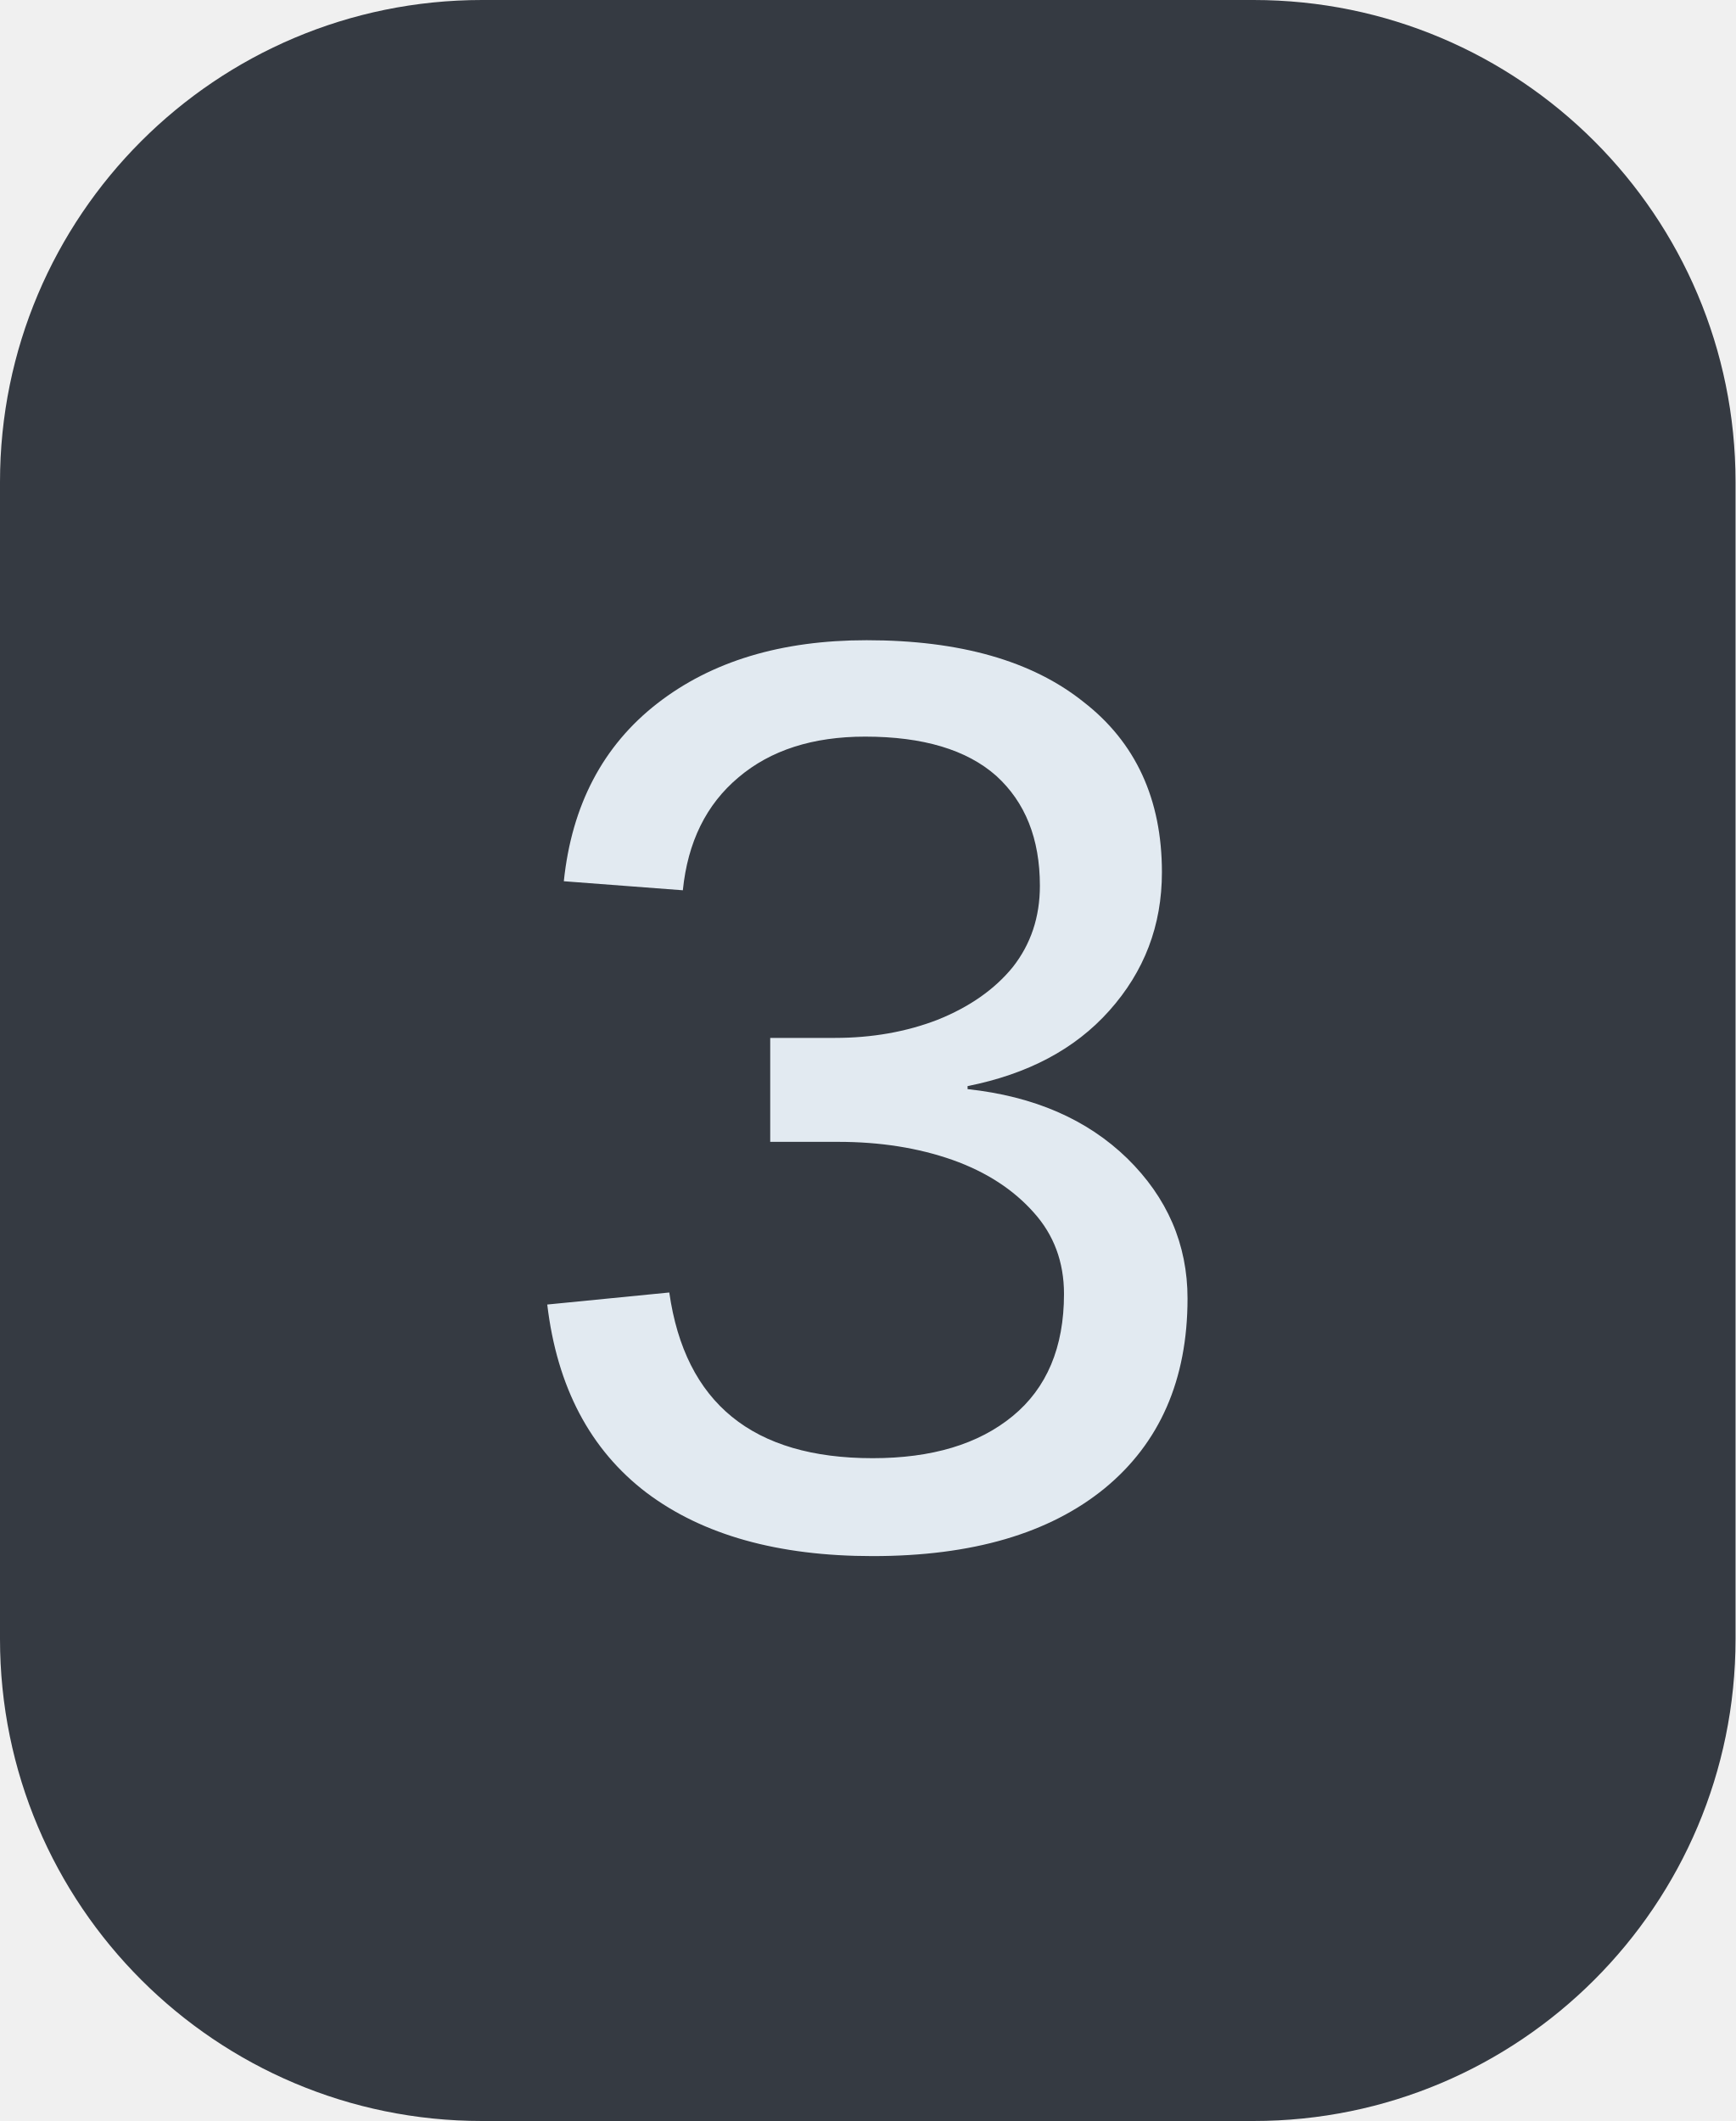
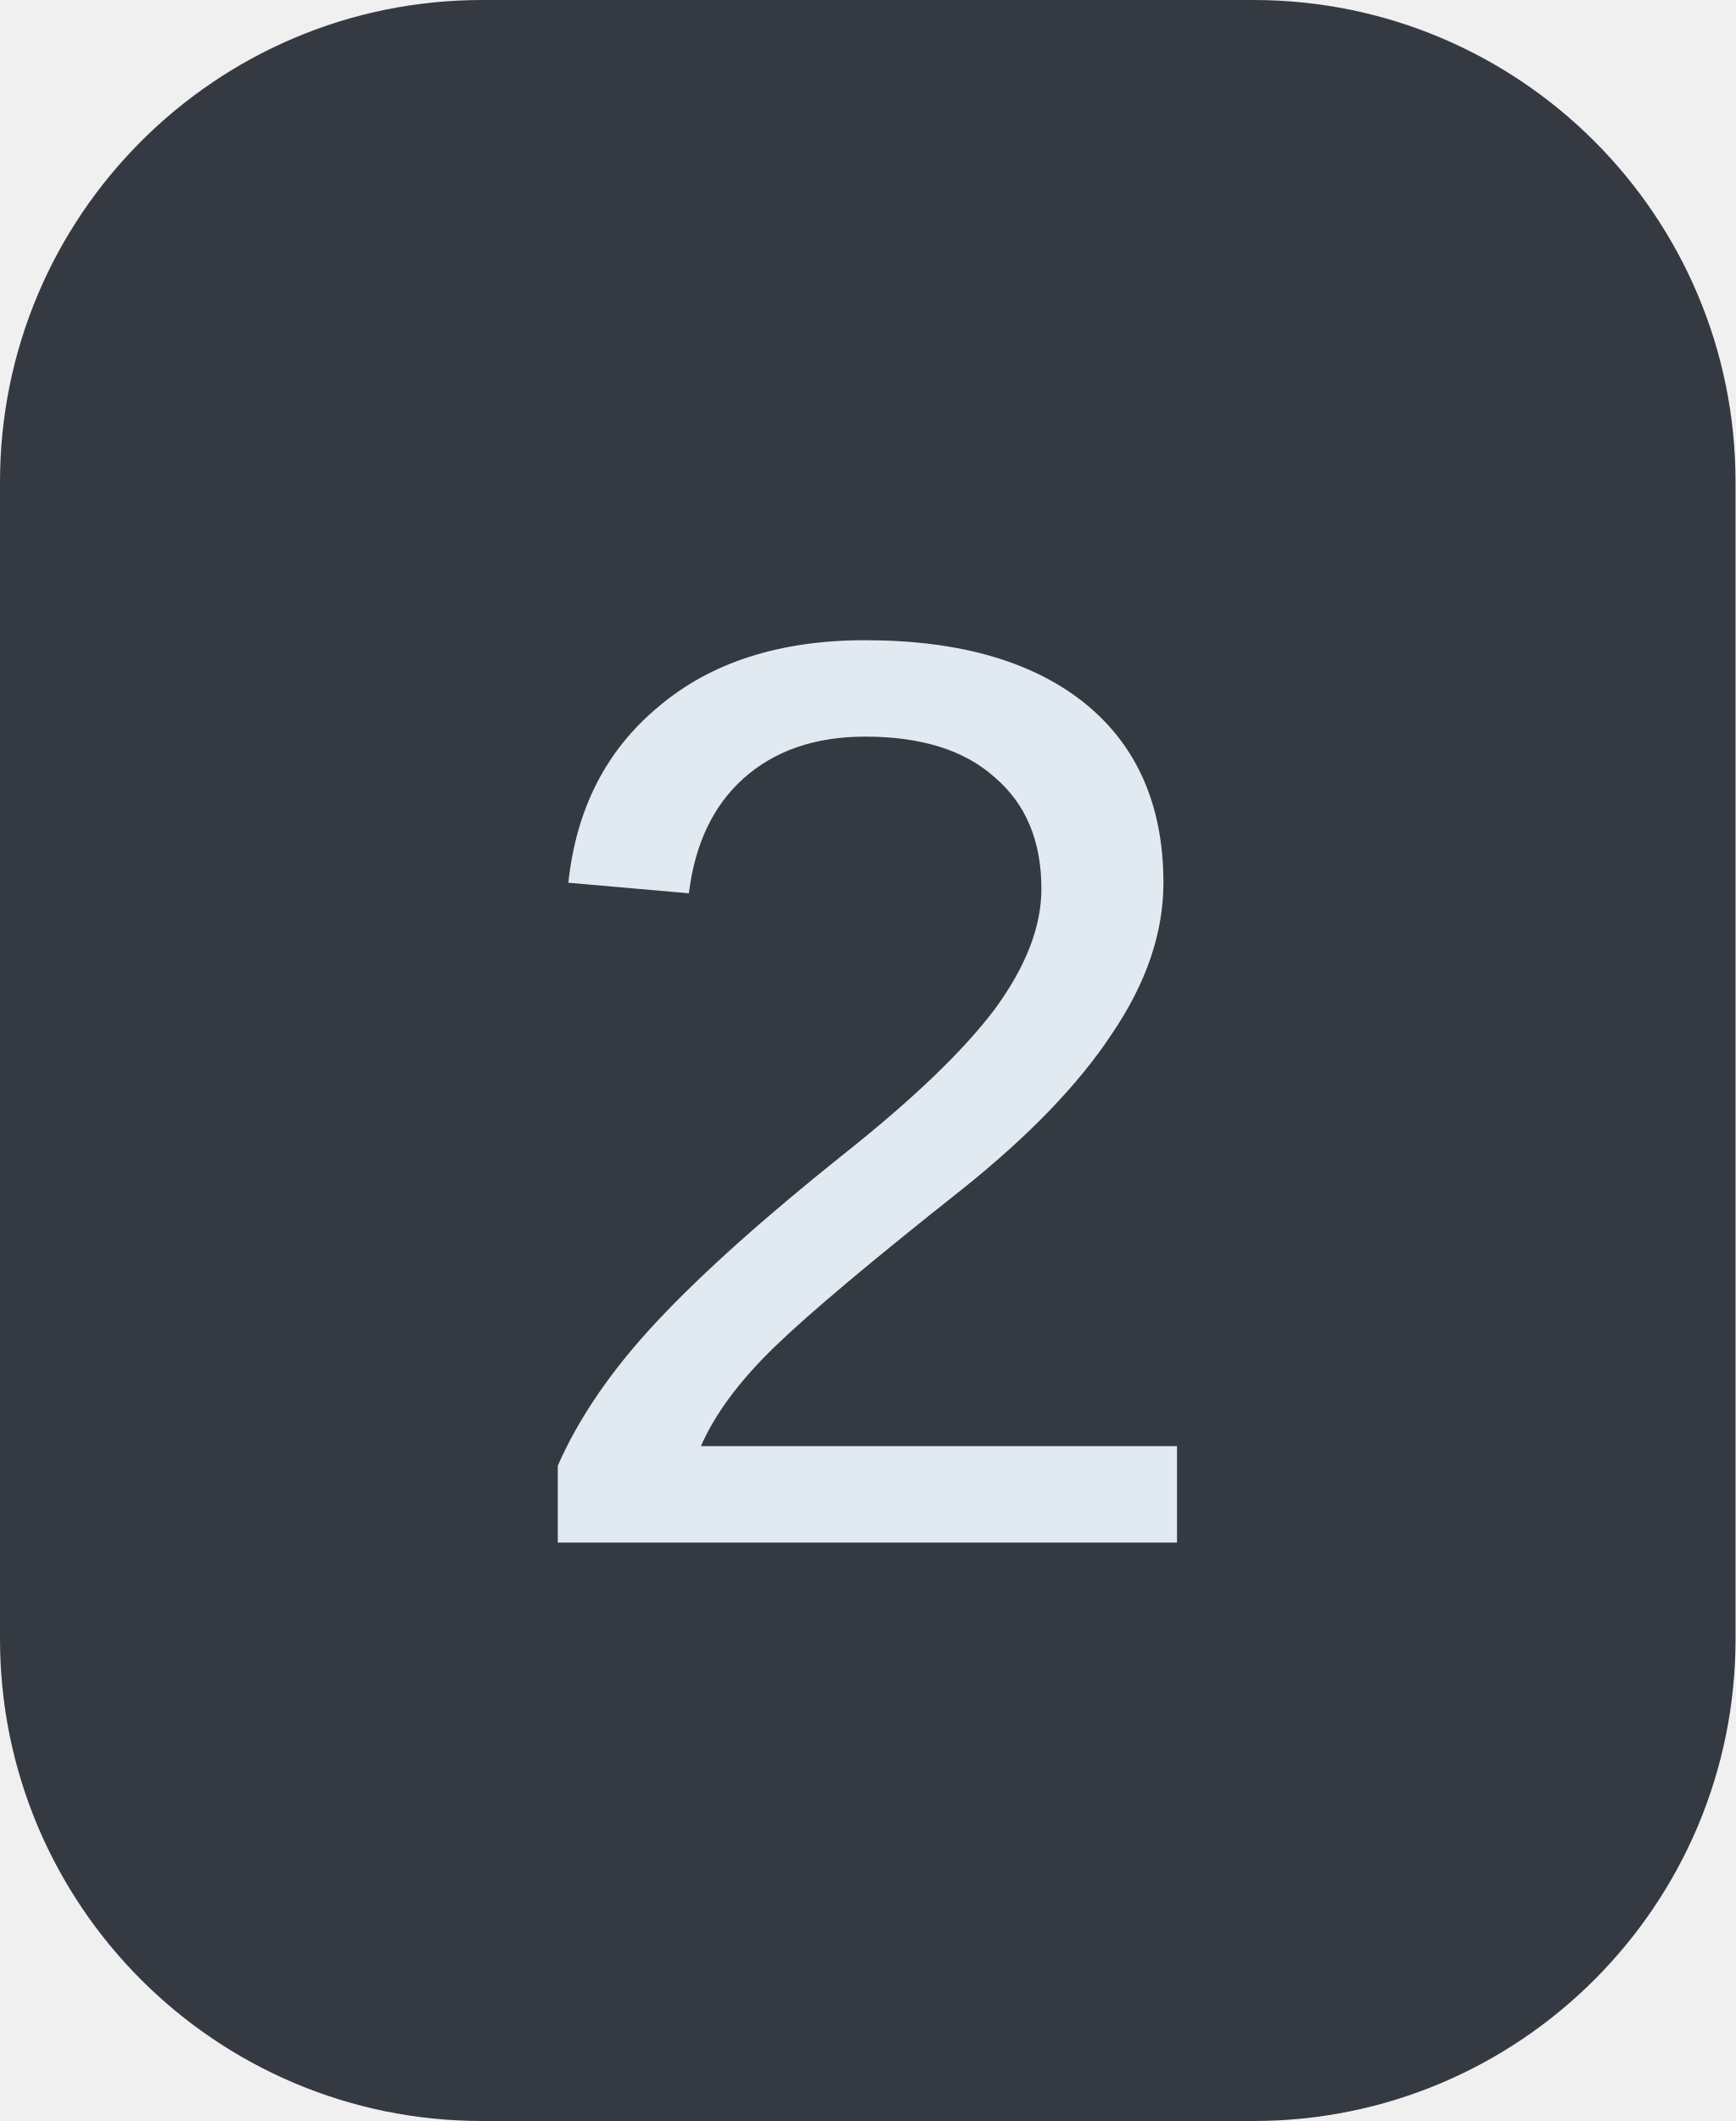
<svg xmlns="http://www.w3.org/2000/svg" width="18" height="22">
  <clipPath id="r">
    <rect width="18" height="22" rx="5" fill="#fff" />
  </clipPath>
  <g clip-path="url(#r)">
    <rect width="18" height="22" fill="#353a42" />
  </g>
  <g fill="#e2eaf1" text-anchor="middle" font-family="Liberation Mono, monospace" text-rendering="geometricPrecision" font-size="14px">
-     <text x="9.0" y="16">3</text>
+     <text x="9.0" y="16">2</text>
  </g>
</svg>
